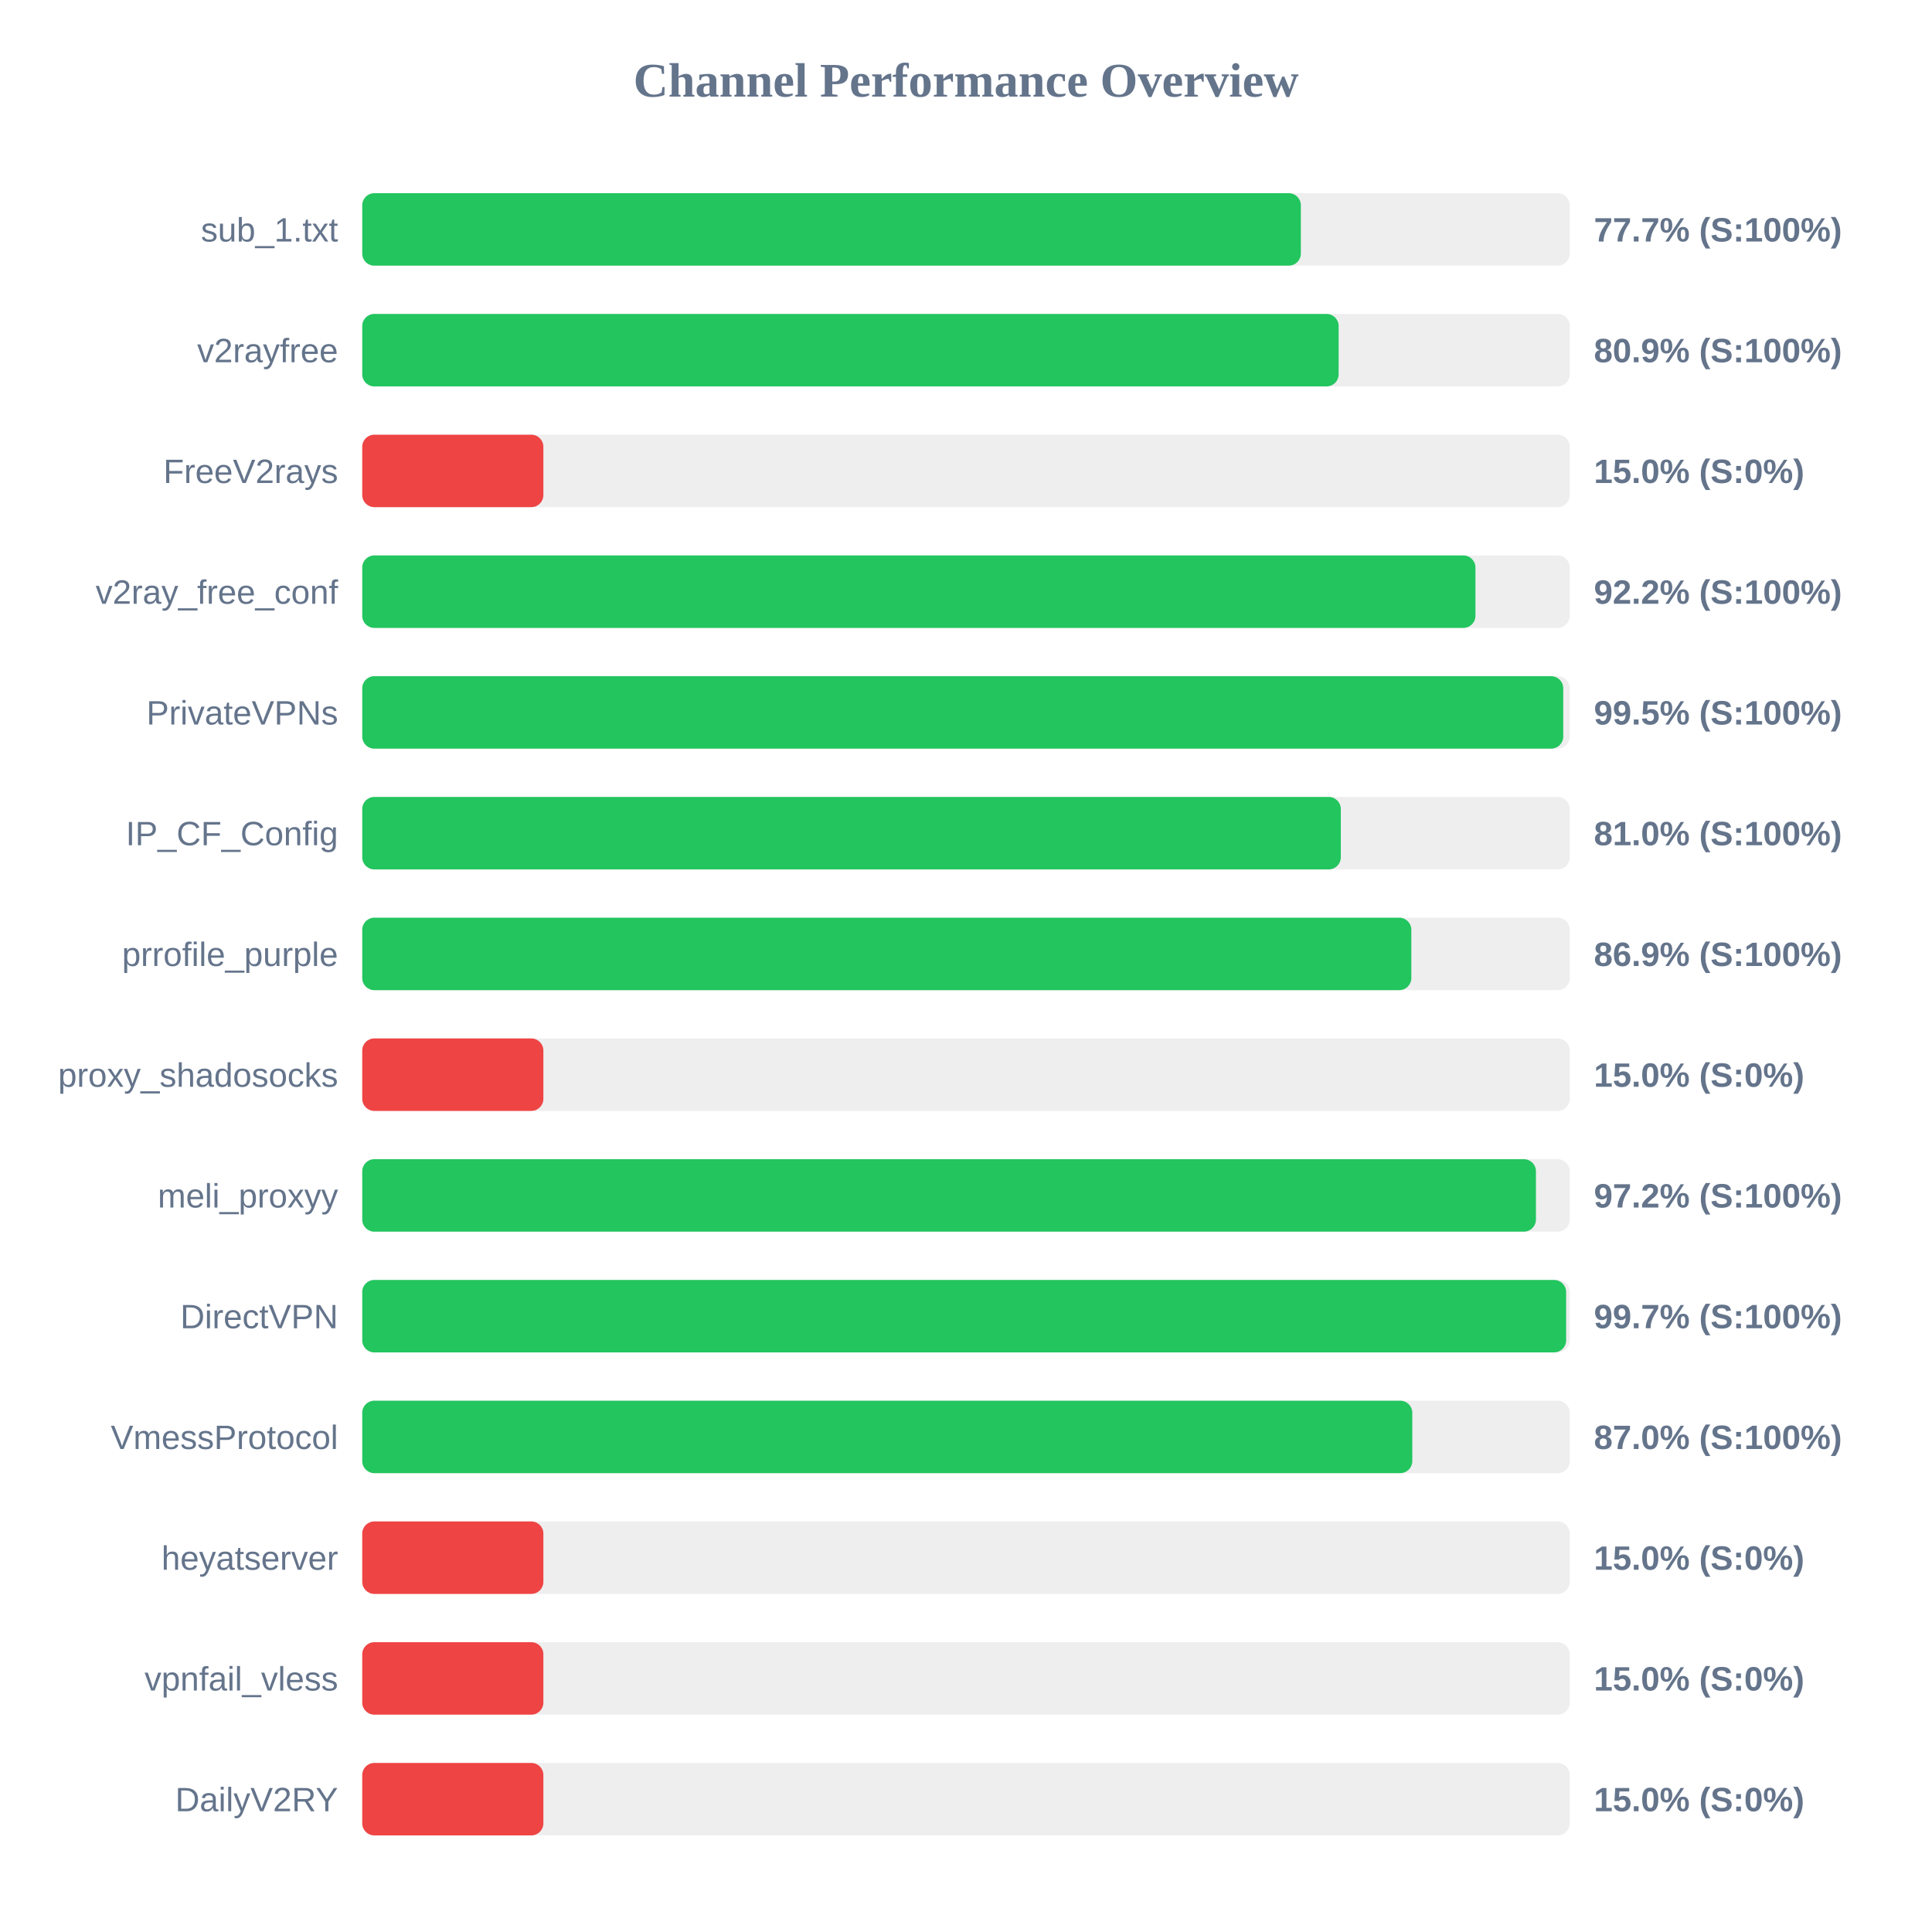
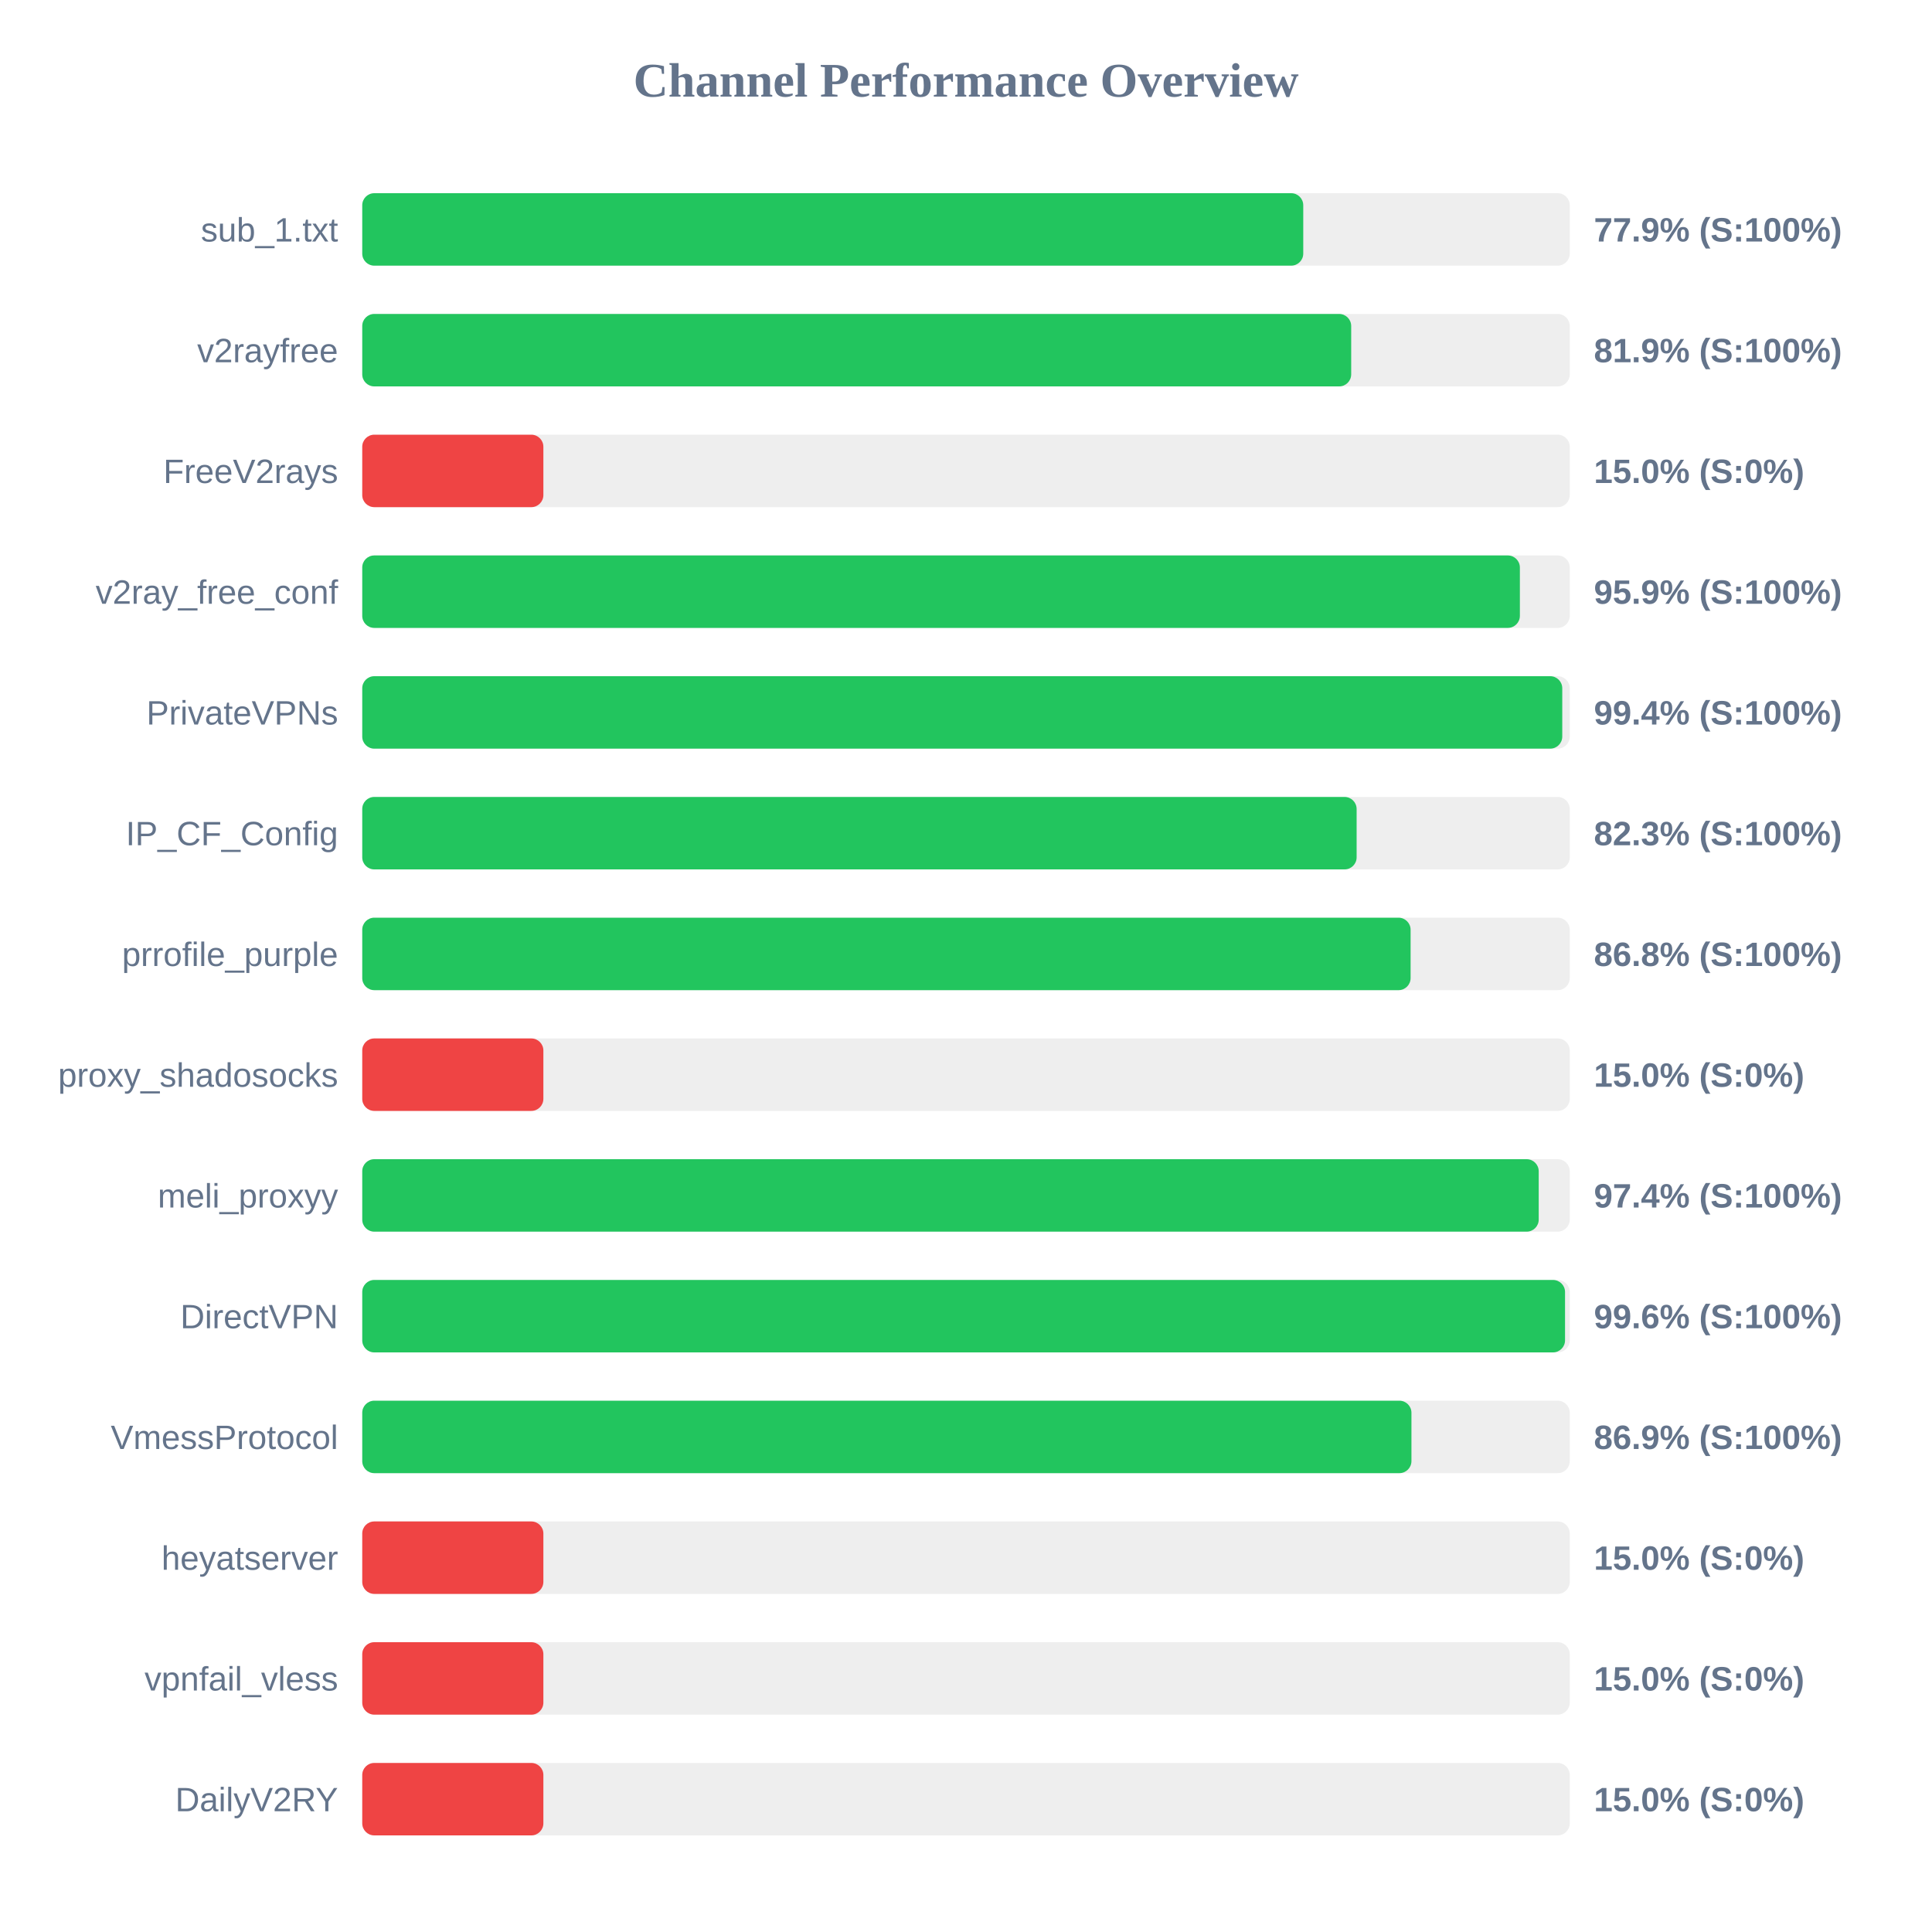
<svg xmlns="http://www.w3.org/2000/svg" width="800" height="800" version="1.1">
  <style>
        .row { font: 14px Arial; fill: #64748b; }
        .score { font: bold 14px Arial; fill: #64748b; }
    </style>
  <text x="400" y="40" text-anchor="middle" font-size="20px" font-weight="bold" fill="#64748b">Channel Performance Overview</text>
  <rect x="150" y="80" width="500" height="30" fill="#eee" rx="5" />
-   <rect x="150" y="80" width="388.65" height="30" fill="#22c55e" rx="5" />
+   <rect x="150" y="80" width="389.65" height="30" fill="#22c55e" rx="5" />
  <text x="140" y="100" text-anchor="end" class="row">sub_1.txt</text>
-   <text x="660" y="100" text-anchor="start" class="score">77.7% (S:100%)</text>
+   <text x="660" y="100" text-anchor="start" class="score">77.9% (S:100%)</text>
  <rect x="150" y="130" width="500" height="30" fill="#eee" rx="5" />
-   <rect x="150" y="130" width="404.3" height="30" fill="#22c55e" rx="5" />
+   <rect x="150" y="130" width="409.5" height="30" fill="#22c55e" rx="5" />
  <text x="140" y="150" text-anchor="end" class="row">v2rayfree</text>
-   <text x="660" y="150" text-anchor="start" class="score">80.9% (S:100%)</text>
+   <text x="660" y="150" text-anchor="start" class="score">81.9% (S:100%)</text>
  <rect x="150" y="180" width="500" height="30" fill="#eee" rx="5" />
  <rect x="150" y="180" width="75.0" height="30" fill="#ef4444" rx="5" />
  <text x="140" y="200" text-anchor="end" class="row">FreeV2rays</text>
  <text x="660" y="200" text-anchor="start" class="score">15.0% (S:0%)</text>
  <rect x="150" y="230" width="500" height="30" fill="#eee" rx="5" />
-   <rect x="150" y="230" width="460.95" height="30" fill="#22c55e" rx="5" />
+   <rect x="150" y="230" width="479.35" height="30" fill="#22c55e" rx="5" />
  <text x="140" y="250" text-anchor="end" class="row">v2ray_free_conf</text>
-   <text x="660" y="250" text-anchor="start" class="score">92.2% (S:100%)</text>
+   <text x="660" y="250" text-anchor="start" class="score">95.9% (S:100%)</text>
  <rect x="150" y="280" width="500" height="30" fill="#eee" rx="5" />
-   <rect x="150" y="280" width="497.3" height="30" fill="#22c55e" rx="5" />
+   <rect x="150" y="280" width="496.9" height="30" fill="#22c55e" rx="5" />
  <text x="140" y="300" text-anchor="end" class="row">PrivateVPNs</text>
-   <text x="660" y="300" text-anchor="start" class="score">99.5% (S:100%)</text>
+   <text x="660" y="300" text-anchor="start" class="score">99.4% (S:100%)</text>
  <rect x="150" y="330" width="500" height="30" fill="#eee" rx="5" />
-   <rect x="150" y="330" width="405.2" height="30" fill="#22c55e" rx="5" />
+   <rect x="150" y="330" width="411.75" height="30" fill="#22c55e" rx="5" />
  <text x="140" y="350" text-anchor="end" class="row">IP_CF_Config</text>
-   <text x="660" y="350" text-anchor="start" class="score">81.0% (S:100%)</text>
+   <text x="660" y="350" text-anchor="start" class="score">82.3% (S:100%)</text>
  <rect x="150" y="380" width="500" height="30" fill="#eee" rx="5" />
-   <rect x="150" y="380" width="434.4" height="30" fill="#22c55e" rx="5" />
+   <rect x="150" y="380" width="434.1" height="30" fill="#22c55e" rx="5" />
  <text x="140" y="400" text-anchor="end" class="row">prrofile_purple</text>
-   <text x="660" y="400" text-anchor="start" class="score">86.9% (S:100%)</text>
+   <text x="660" y="400" text-anchor="start" class="score">86.8% (S:100%)</text>
  <rect x="150" y="430" width="500" height="30" fill="#eee" rx="5" />
  <rect x="150" y="430" width="75.0" height="30" fill="#ef4444" rx="5" />
  <text x="140" y="450" text-anchor="end" class="row">proxy_shadosocks</text>
  <text x="660" y="450" text-anchor="start" class="score">15.0% (S:0%)</text>
  <rect x="150" y="480" width="500" height="30" fill="#eee" rx="5" />
-   <rect x="150" y="480" width="486.0" height="30" fill="#22c55e" rx="5" />
+   <rect x="150" y="480" width="487.15" height="30" fill="#22c55e" rx="5" />
  <text x="140" y="500" text-anchor="end" class="row">meli_proxyy</text>
-   <text x="660" y="500" text-anchor="start" class="score">97.2% (S:100%)</text>
+   <text x="660" y="500" text-anchor="start" class="score">97.4% (S:100%)</text>
  <rect x="150" y="530" width="500" height="30" fill="#eee" rx="5" />
-   <rect x="150" y="530" width="498.5" height="30" fill="#22c55e" rx="5" />
+   <rect x="150" y="530" width="498.05" height="30" fill="#22c55e" rx="5" />
  <text x="140" y="550" text-anchor="end" class="row">DirectVPN</text>
-   <text x="660" y="550" text-anchor="start" class="score">99.7% (S:100%)</text>
+   <text x="660" y="550" text-anchor="start" class="score">99.6% (S:100%)</text>
  <rect x="150" y="580" width="500" height="30" fill="#eee" rx="5" />
-   <rect x="150" y="580" width="434.8" height="30" fill="#22c55e" rx="5" />
+   <rect x="150" y="580" width="434.45" height="30" fill="#22c55e" rx="5" />
  <text x="140" y="600" text-anchor="end" class="row">VmessProtocol</text>
-   <text x="660" y="600" text-anchor="start" class="score">87.0% (S:100%)</text>
+   <text x="660" y="600" text-anchor="start" class="score">86.9% (S:100%)</text>
  <rect x="150" y="630" width="500" height="30" fill="#eee" rx="5" />
  <rect x="150" y="630" width="75.0" height="30" fill="#ef4444" rx="5" />
  <text x="140" y="650" text-anchor="end" class="row">heyatserver</text>
  <text x="660" y="650" text-anchor="start" class="score">15.0% (S:0%)</text>
  <rect x="150" y="680" width="500" height="30" fill="#eee" rx="5" />
  <rect x="150" y="680" width="75.0" height="30" fill="#ef4444" rx="5" />
  <text x="140" y="700" text-anchor="end" class="row">vpnfail_vless</text>
  <text x="660" y="700" text-anchor="start" class="score">15.0% (S:0%)</text>
  <rect x="150" y="730" width="500" height="30" fill="#eee" rx="5" />
  <rect x="150" y="730" width="75.0" height="30" fill="#ef4444" rx="5" />
  <text x="140" y="750" text-anchor="end" class="row">DailyV2RY</text>
  <text x="660" y="750" text-anchor="start" class="score">15.0% (S:0%)</text>
</svg>
